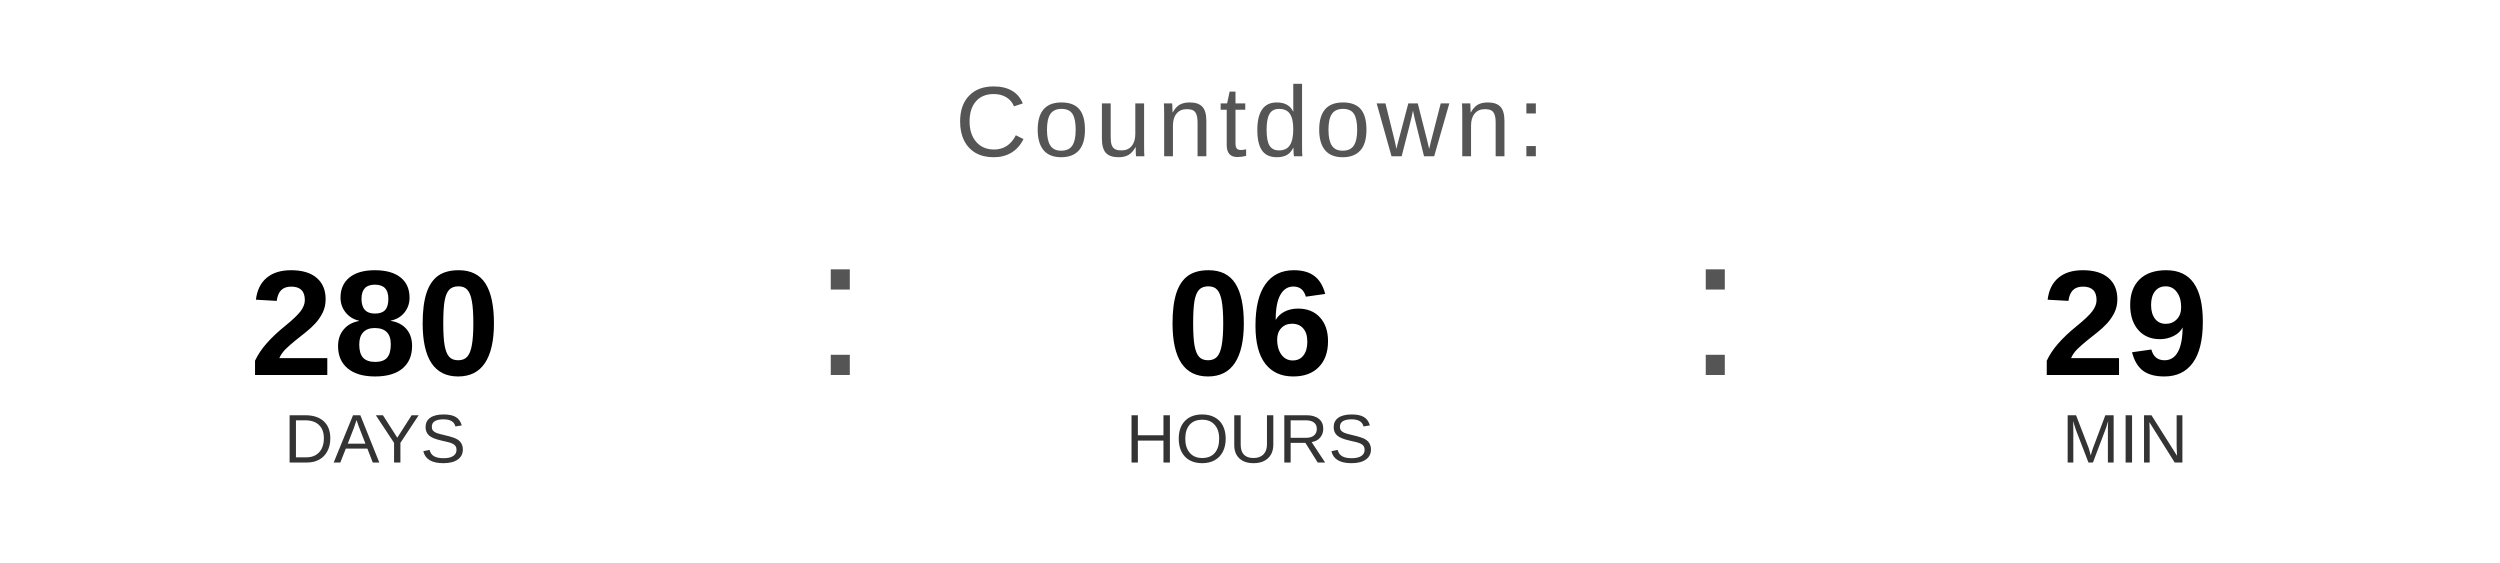
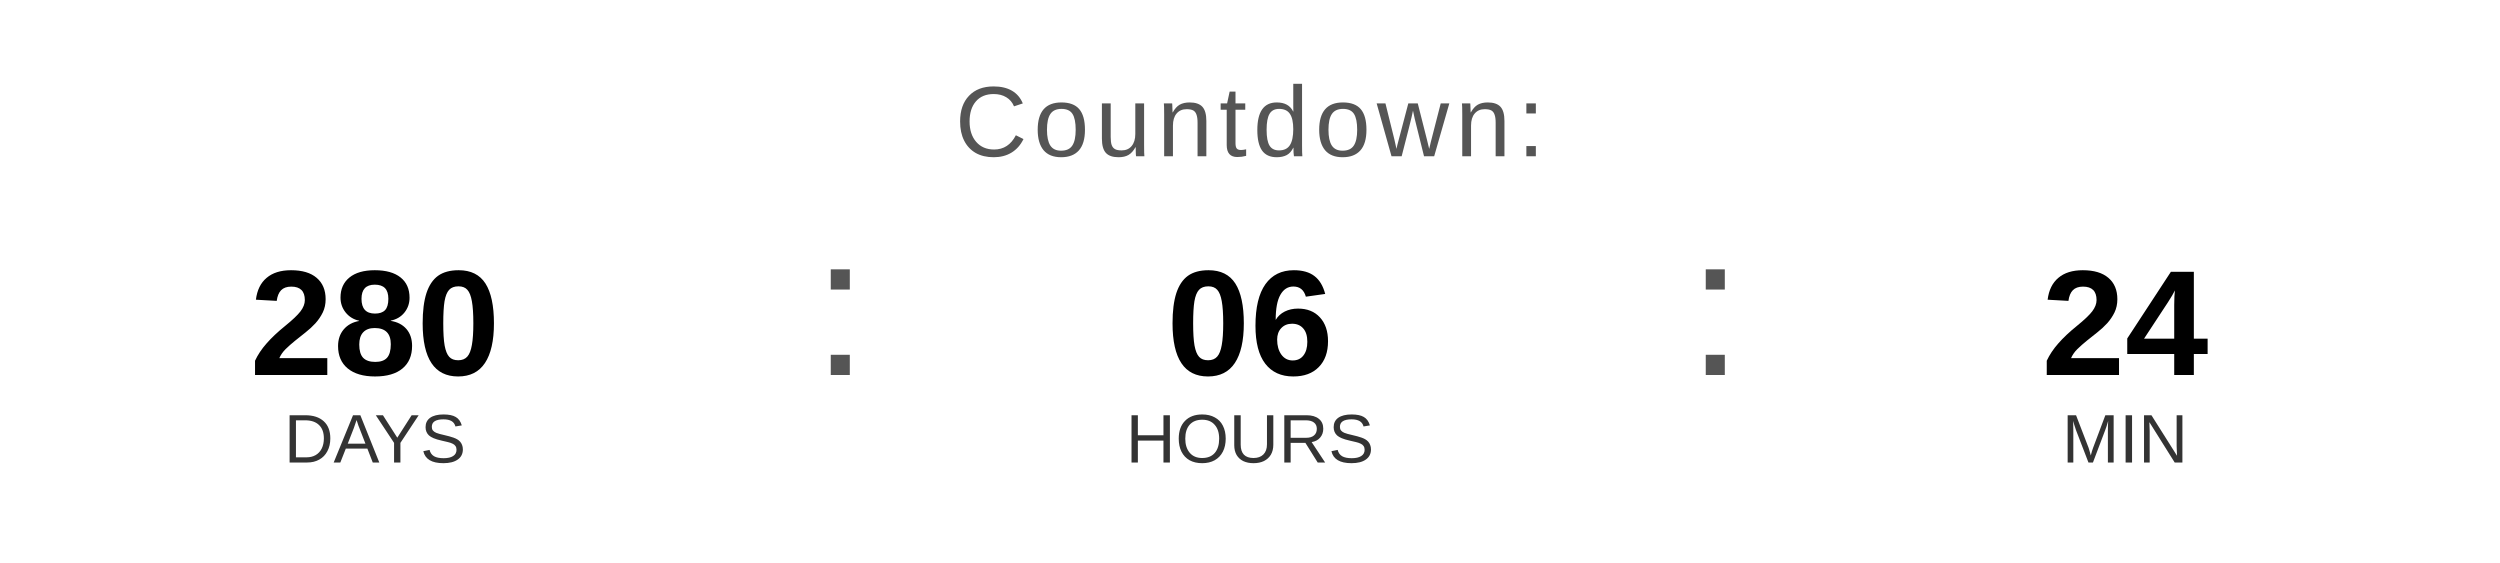
<svg xmlns="http://www.w3.org/2000/svg" width="400" height="90" viewBox="0 0 400 90">
  <text x="200" y="25" font-family="Arial, Helvetica, sans-serif" font-size="16" fill="#555555" text-anchor="middle" letter-spacing="1">
    Countdown:
  </text>
  <text x="60" y="60" font-family="Arial, Helvetica, sans-serif" font-size="24" font-weight="bold" fill="#000000" text-anchor="middle">280</text>
  <text x="60" y="74" font-family="Arial, Helvetica, sans-serif" font-size="11" fill="#333333" text-anchor="middle">DAYS</text>
  <text x="130" y="60" font-family="Arial, sans-serif" font-size="32" fill="#555555">:</text>
  <text x="200" y="60" font-family="Arial, Helvetica, sans-serif" font-size="24" font-weight="bold" fill="#000000" text-anchor="middle">06</text>
  <text x="200" y="74" font-family="Arial, Helvetica, sans-serif" font-size="11" fill="#333333" text-anchor="middle">HOURS</text>
  <text x="270" y="60" font-family="Arial, sans-serif" font-size="32" fill="#555555">:</text>
-   <text x="340" y="60" font-family="Arial, Helvetica, sans-serif" font-size="24" font-weight="bold" fill="#000000" text-anchor="middle">29</text>
+   <text x="340" y="60" font-family="Arial, Helvetica, sans-serif" font-size="24" font-weight="bold" fill="#000000" text-anchor="middle">24</text>
  <text x="340" y="74" font-family="Arial, Helvetica, sans-serif" font-size="11" fill="#333333" text-anchor="middle">MIN</text>
</svg>
